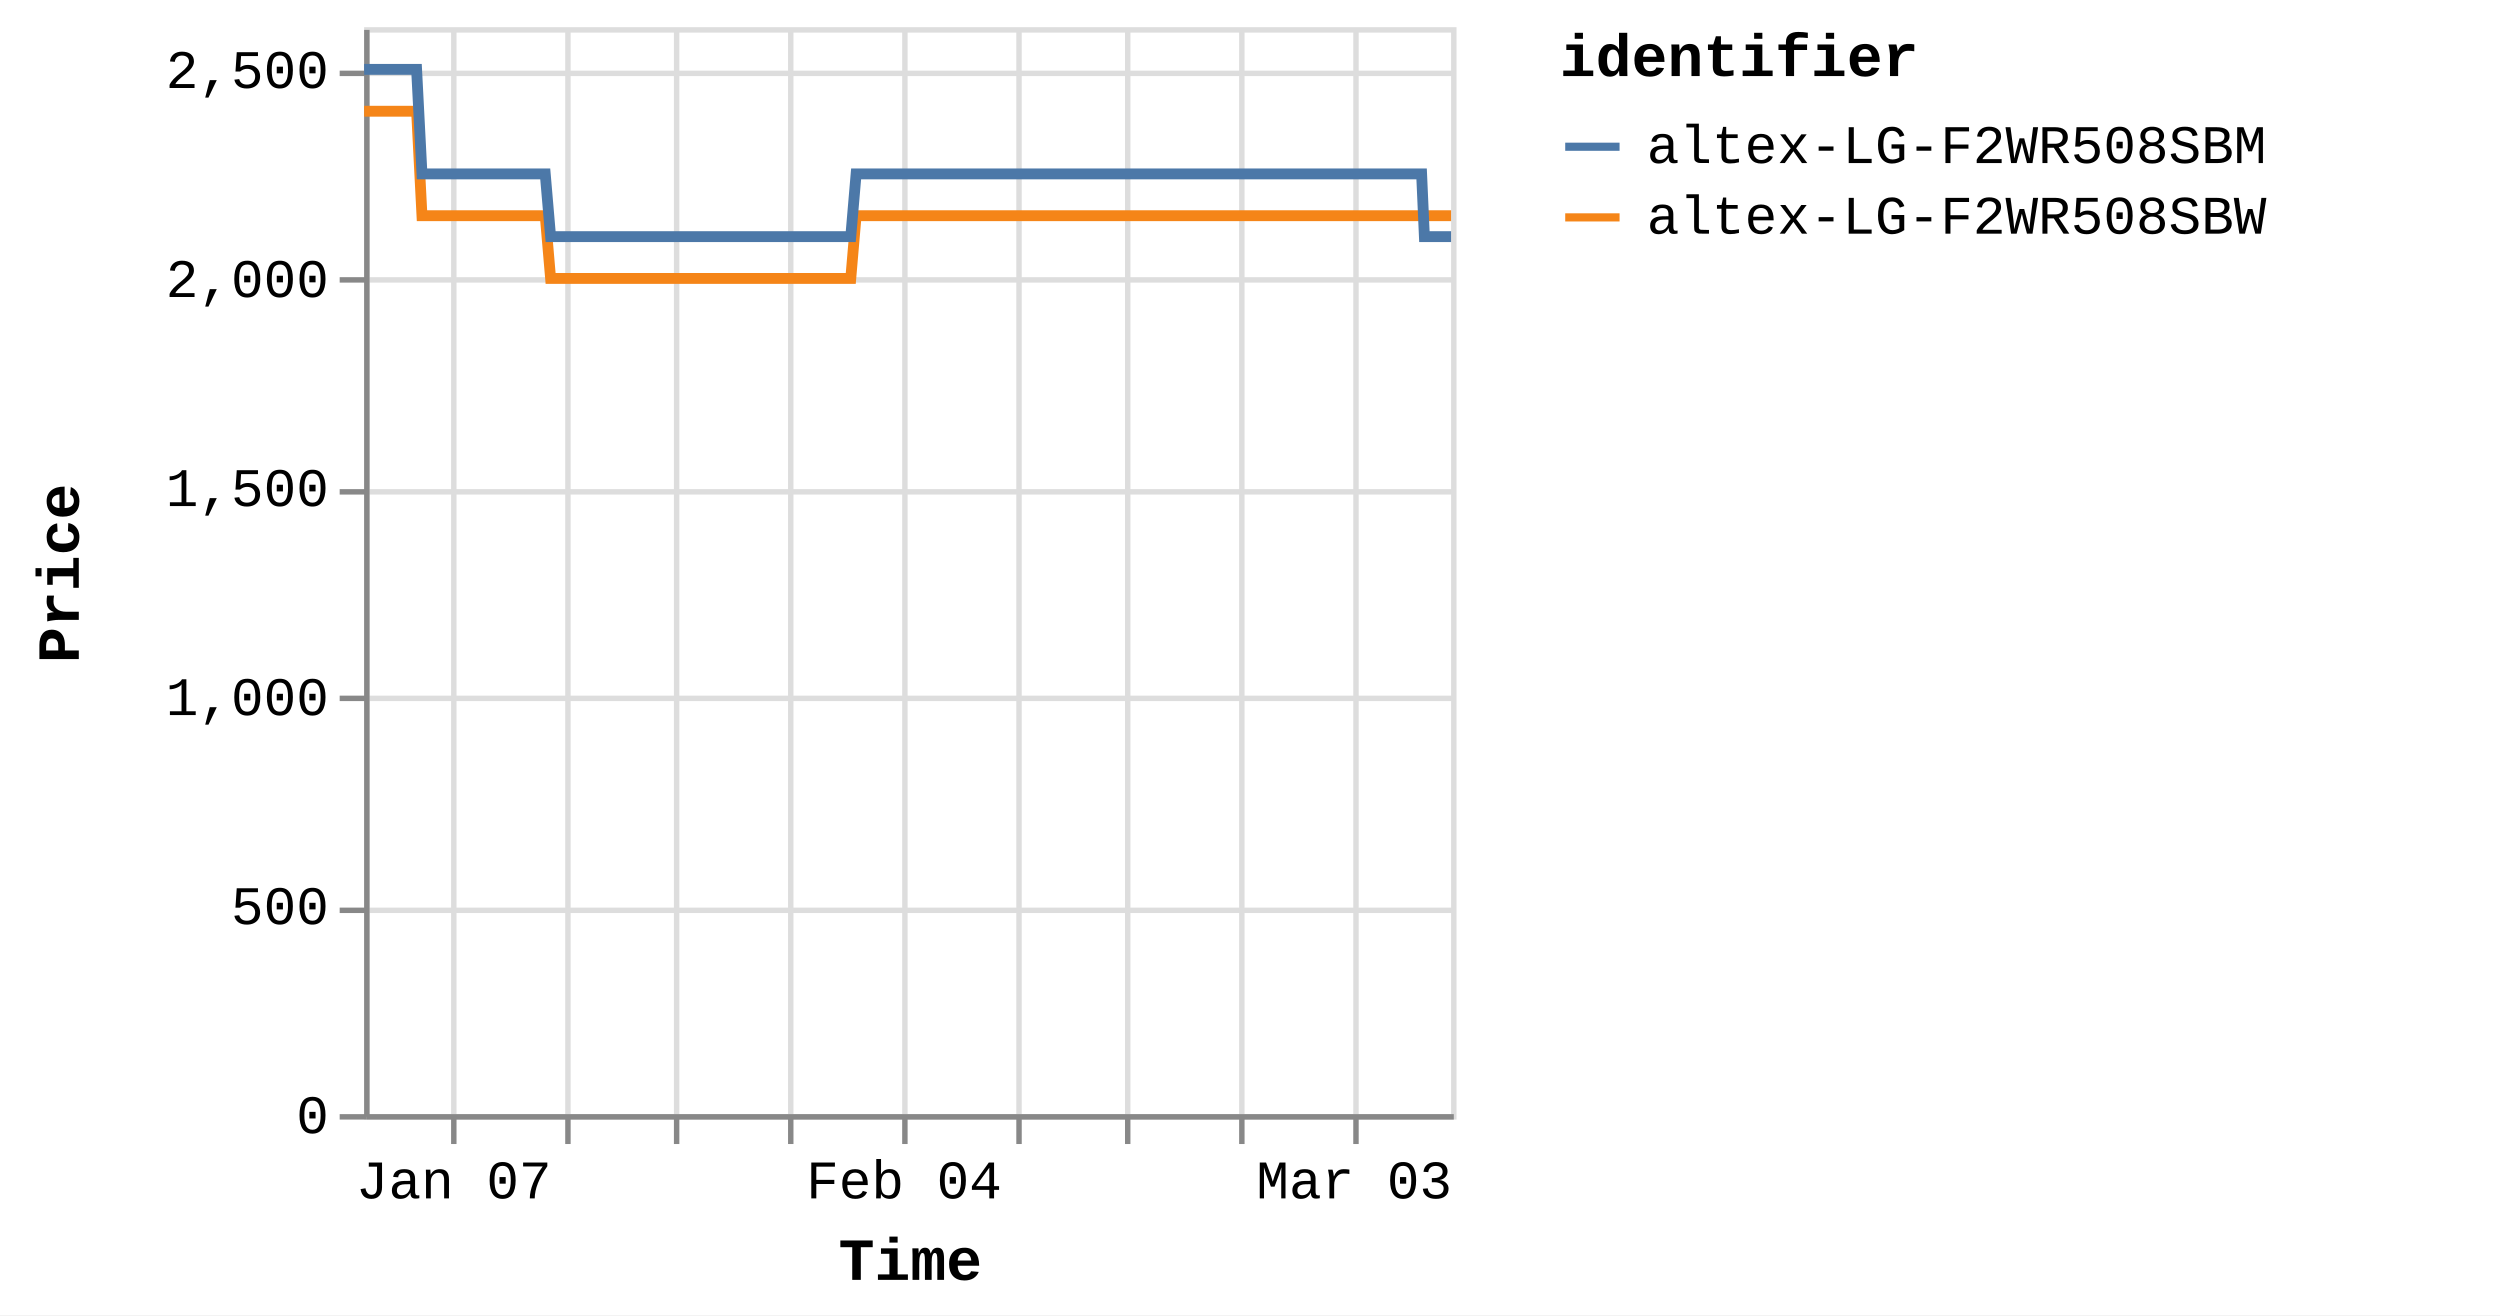
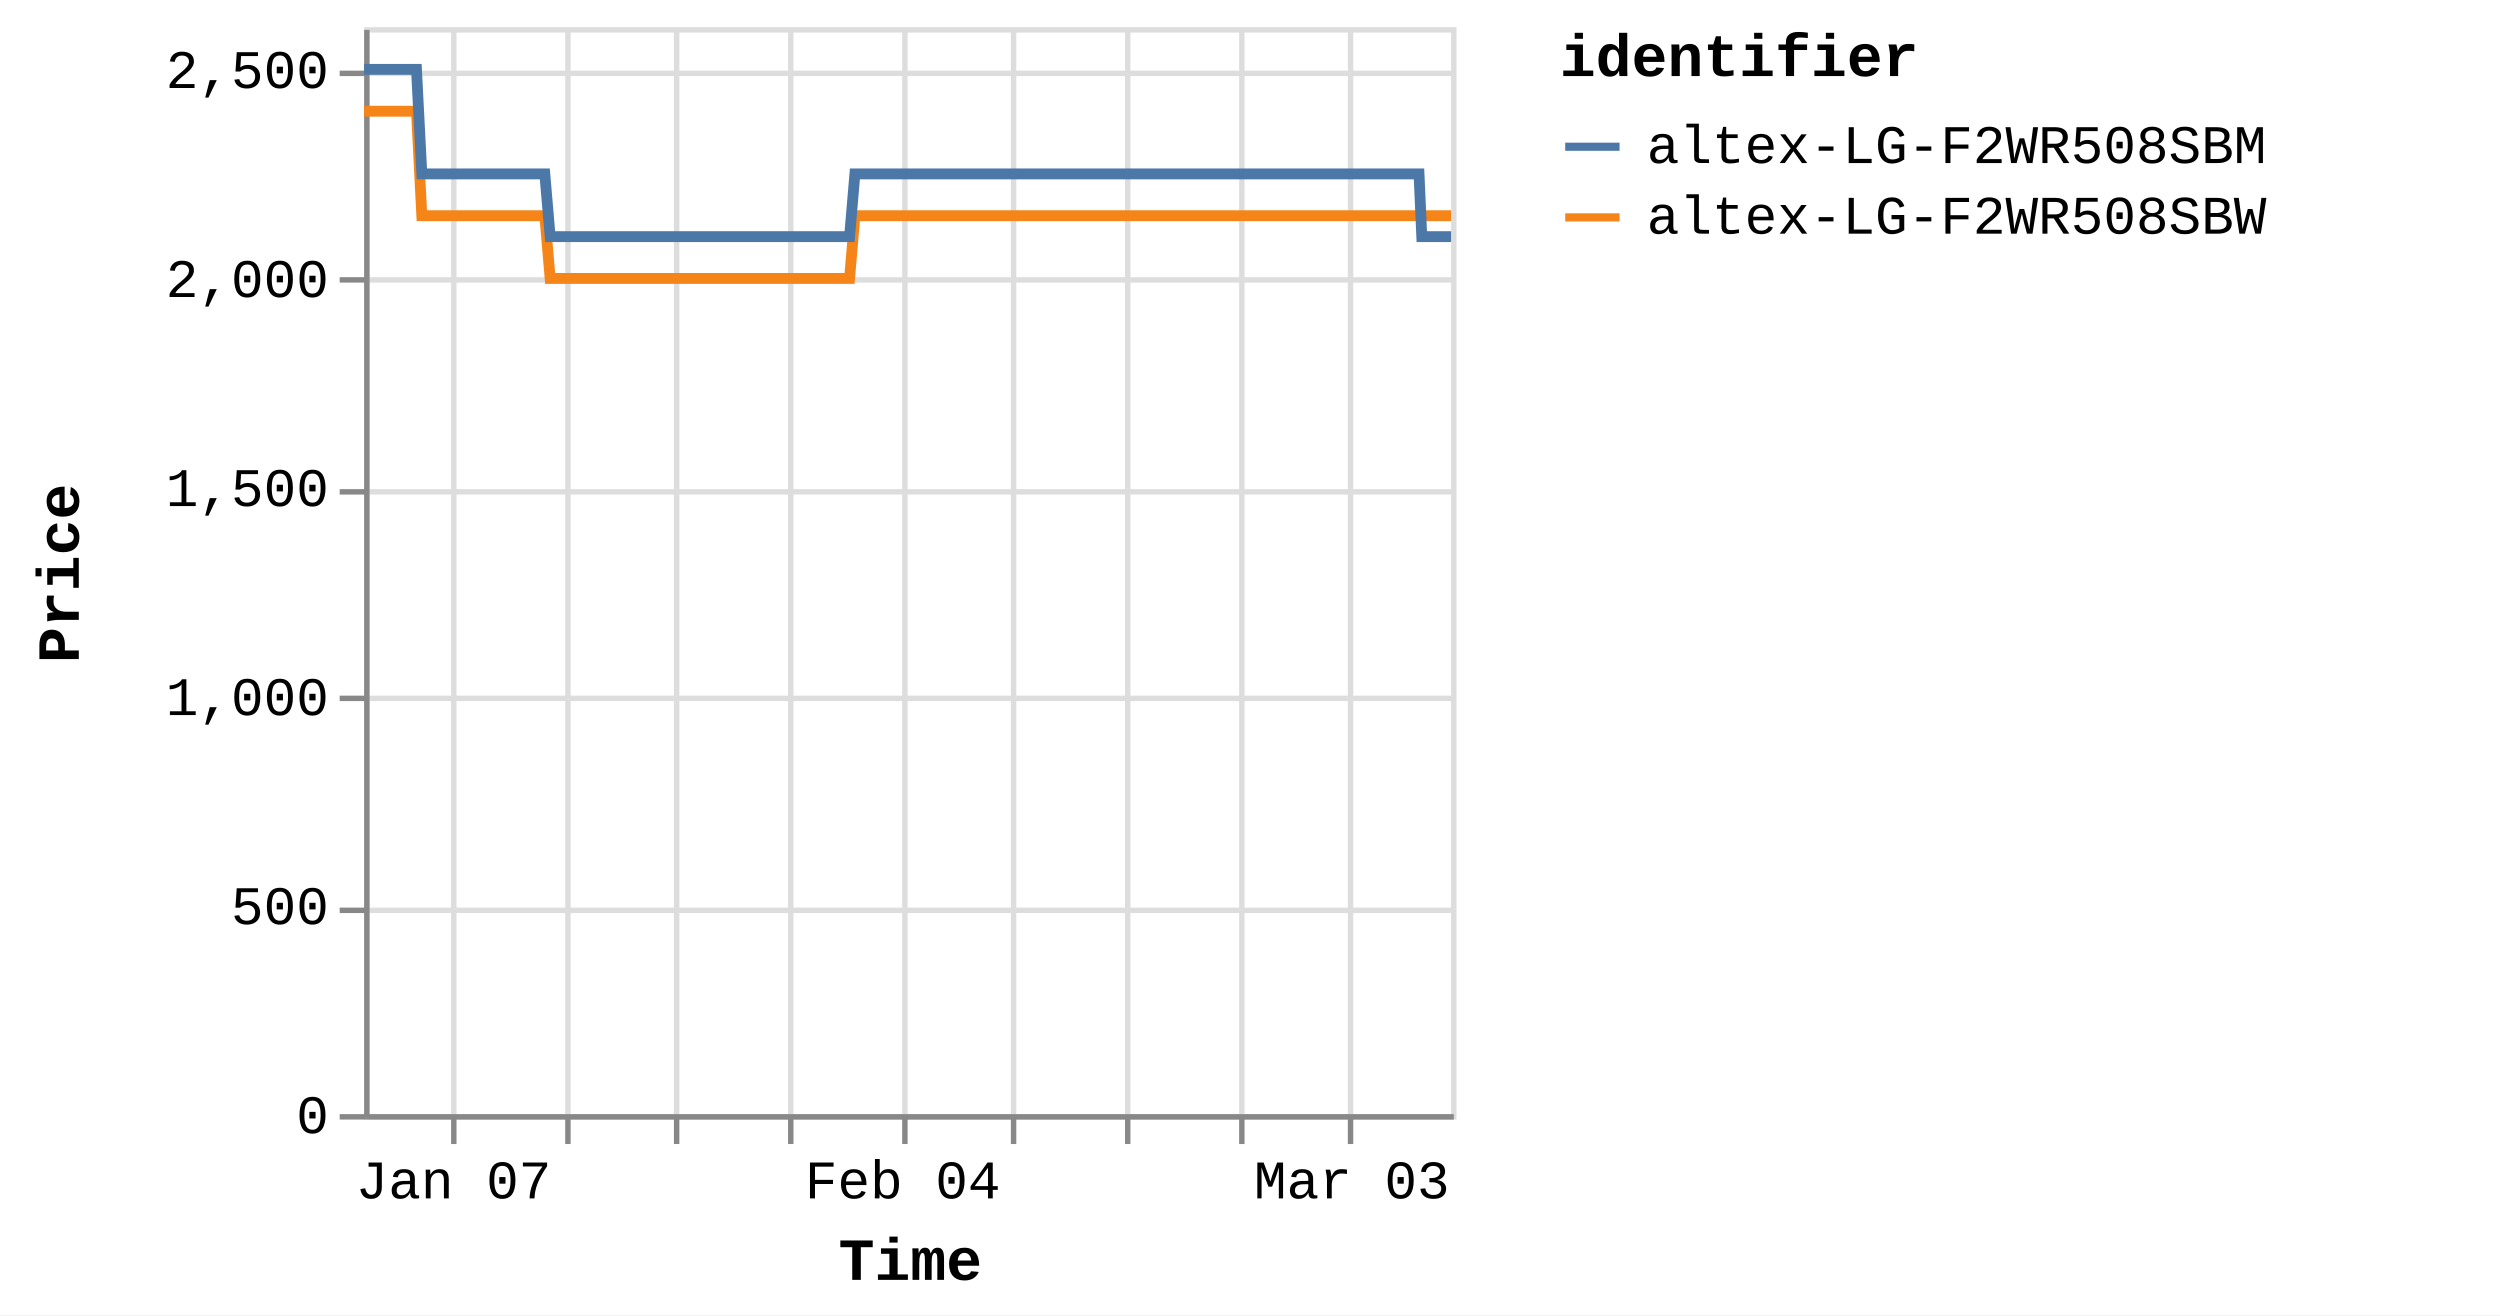
<svg xmlns="http://www.w3.org/2000/svg" version="1.1" class="marks" width="460" height="242" viewBox="0 0 460 242">
  <rect width="460" height="242" fill="white" />
  <g fill="none" stroke-miterlimit="10" transform="translate(67,5)">
    <g class="mark-group role-frame root" role="graphics-object" aria-roledescription="group mark container">
      <g transform="translate(0,0)">
        <path class="background" aria-hidden="true" d="M0.5,0.5h200v200h-200Z" stroke="#ddd" />
        <g>
          <g class="mark-group role-axis" aria-hidden="true">
            <g transform="translate(0.5,200.5)">
              <path class="background" aria-hidden="true" d="M0,0h0v0h0Z" pointer-events="none" />
              <g>
                <g class="mark-rule role-axis-grid" pointer-events="none">
                  <line transform="translate(16,-200)" x2="0" y2="200" stroke="#ddd" stroke-width="1" opacity="1" />
                  <line transform="translate(37,-200)" x2="0" y2="200" stroke="#ddd" stroke-width="1" opacity="1" />
                  <line transform="translate(57,-200)" x2="0" y2="200" stroke="#ddd" stroke-width="1" opacity="1" />
                  <line transform="translate(78,-200)" x2="0" y2="200" stroke="#ddd" stroke-width="1" opacity="1" />
                  <line transform="translate(99,-200)" x2="0" y2="200" stroke="#ddd" stroke-width="1" opacity="1" />
-                   <line transform="translate(120,-200)" x2="0" y2="200" stroke="#ddd" stroke-width="1" opacity="1" />
+                   <line transform="translate(119,-200)" x2="0" y2="200" stroke="#ddd" stroke-width="1" opacity="1" />
                  <line transform="translate(140,-200)" x2="0" y2="200" stroke="#ddd" stroke-width="1" opacity="1" />
                  <line transform="translate(161,-200)" x2="0" y2="200" stroke="#ddd" stroke-width="1" opacity="1" />
-                   <line transform="translate(182,-200)" x2="0" y2="200" stroke="#ddd" stroke-width="1" opacity="1" />
+                   <line transform="translate(181,-200)" x2="0" y2="200" stroke="#ddd" stroke-width="1" opacity="1" />
                </g>
              </g>
              <path class="foreground" aria-hidden="true" d="" pointer-events="none" display="none" />
            </g>
          </g>
          <g class="mark-group role-axis" aria-hidden="true">
            <g transform="translate(0.5,0.5)">
              <path class="background" aria-hidden="true" d="M0,0h0v0h0Z" pointer-events="none" />
              <g>
                <g class="mark-rule role-axis-grid" pointer-events="none">
                  <line transform="translate(0,200)" x2="200" y2="0" stroke="#ddd" stroke-width="1" opacity="1" />
                  <line transform="translate(0,162)" x2="200" y2="0" stroke="#ddd" stroke-width="1" opacity="1" />
                  <line transform="translate(0,123)" x2="200" y2="0" stroke="#ddd" stroke-width="1" opacity="1" />
                  <line transform="translate(0,85)" x2="200" y2="0" stroke="#ddd" stroke-width="1" opacity="1" />
                  <line transform="translate(0,46)" x2="200" y2="0" stroke="#ddd" stroke-width="1" opacity="1" />
                  <line transform="translate(0,8)" x2="200" y2="0" stroke="#ddd" stroke-width="1" opacity="1" />
                </g>
              </g>
              <path class="foreground" aria-hidden="true" d="" pointer-events="none" display="none" />
            </g>
          </g>
-           <g class="mark-group role-axis" role="graphics-symbol" aria-roledescription="axis" aria-label="X-axis titled 'Time' for a time scale with values from Monday, 01 January 2024, 2:19:43 PM to Saturday, 09 March 2024, 4:38:42 AM">
+           <g class="mark-group role-axis" role="graphics-symbol" aria-roledescription="axis" aria-label="X-axis titled 'Time' for a time scale with values from Monday, 01 January 2024, 2:19:43 PM to Saturday, 09 March 2024, 8:38:34 AM">
            <g transform="translate(0.5,200.5)">
              <path class="background" aria-hidden="true" d="M0,0h0v0h0Z" pointer-events="none" />
              <g>
                <g class="mark-rule role-axis-tick" pointer-events="none">
                  <line transform="translate(16,0)" x2="0" y2="5" stroke="#888" stroke-width="1" opacity="1" />
                  <line transform="translate(37,0)" x2="0" y2="5" stroke="#888" stroke-width="1" opacity="1" />
                  <line transform="translate(57,0)" x2="0" y2="5" stroke="#888" stroke-width="1" opacity="1" />
                  <line transform="translate(78,0)" x2="0" y2="5" stroke="#888" stroke-width="1" opacity="1" />
                  <line transform="translate(99,0)" x2="0" y2="5" stroke="#888" stroke-width="1" opacity="1" />
-                   <line transform="translate(120,0)" x2="0" y2="5" stroke="#888" stroke-width="1" opacity="1" />
+                   <line transform="translate(119,0)" x2="0" y2="5" stroke="#888" stroke-width="1" opacity="1" />
                  <line transform="translate(140,0)" x2="0" y2="5" stroke="#888" stroke-width="1" opacity="1" />
                  <line transform="translate(161,0)" x2="0" y2="5" stroke="#888" stroke-width="1" opacity="1" />
-                   <line transform="translate(182,0)" x2="0" y2="5" stroke="#888" stroke-width="1" opacity="1" />
+                   <line transform="translate(181,0)" x2="0" y2="5" stroke="#888" stroke-width="1" opacity="1" />
                </g>
                <g class="mark-text role-axis-label" pointer-events="none">
-                   <text text-anchor="middle" transform="translate(15.98595,15)" font-family="Liberation Mono" font-size="10px" fill="#000" opacity="1">Jan 07</text>
-                   <text text-anchor="middle" transform="translate(36.69708,15)" font-family="Liberation Mono" font-size="10px" fill="#000" opacity="0">Jan 14</text>
-                   <text text-anchor="middle" transform="translate(57.4082,15)" font-family="Liberation Mono" font-size="10px" fill="#000" opacity="0">Jan 21</text>
-                   <text text-anchor="middle" transform="translate(78.11933,15)" font-family="Liberation Mono" font-size="10px" fill="#000" opacity="0">Jan 28</text>
-                   <text text-anchor="middle" transform="translate(98.83045,15)" font-family="Liberation Mono" font-size="10px" fill="#000" opacity="1">Feb 04</text>
-                   <text text-anchor="middle" transform="translate(119.5416,15)" font-family="Liberation Mono" font-size="10px" fill="#000" opacity="0">Feb 11</text>
-                   <text text-anchor="middle" transform="translate(140.2527,15)" font-family="Liberation Mono" font-size="10px" fill="#000" opacity="0">Feb 18</text>
-                   <text text-anchor="middle" transform="translate(160.9638,15)" font-family="Liberation Mono" font-size="10px" fill="#000" opacity="0">Feb 25</text>
-                   <text text-anchor="middle" transform="translate(181.675,15)" font-family="Liberation Mono" font-size="10px" fill="#000" opacity="1">Mar 03</text>
+                   <text text-anchor="middle" transform="translate(15.94666,15)" font-family="Liberation Mono" font-size="10px" fill="#000" opacity="1">Jan 07</text>
+                   <text text-anchor="middle" transform="translate(36.60687,15)" font-family="Liberation Mono" font-size="10px" fill="#000" opacity="0">Jan 14</text>
+                   <text text-anchor="middle" transform="translate(57.26708,15)" font-family="Liberation Mono" font-size="10px" fill="#000" opacity="0">Jan 21</text>
+                   <text text-anchor="middle" transform="translate(77.9273,15)" font-family="Liberation Mono" font-size="10px" fill="#000" opacity="0">Jan 28</text>
+                   <text text-anchor="middle" transform="translate(98.58751,15)" font-family="Liberation Mono" font-size="10px" fill="#000" opacity="1">Feb 04</text>
+                   <text text-anchor="middle" transform="translate(119.2477,15)" font-family="Liberation Mono" font-size="10px" fill="#000" opacity="0">Feb 11</text>
+                   <text text-anchor="middle" transform="translate(139.9079,15)" font-family="Liberation Mono" font-size="10px" fill="#000" opacity="0">Feb 18</text>
+                   <text text-anchor="middle" transform="translate(160.5682,15)" font-family="Liberation Mono" font-size="10px" fill="#000" opacity="0">Feb 25</text>
+                   <text text-anchor="middle" transform="translate(181.2284,15)" font-family="Liberation Mono" font-size="10px" fill="#000" opacity="1">Mar 03</text>
                </g>
                <g class="mark-rule role-axis-domain" pointer-events="none">
                  <line transform="translate(0,0)" x2="200" y2="0" stroke="#888" stroke-width="1" opacity="1" />
                </g>
                <g class="mark-text role-axis-title" pointer-events="none">
                  <text text-anchor="middle" transform="translate(100,30)" font-family="Liberation Mono" font-size="11px" font-weight="bold" fill="#000" opacity="1">Time</text>
                </g>
              </g>
              <path class="foreground" aria-hidden="true" d="" pointer-events="none" display="none" />
            </g>
          </g>
          <g class="mark-group role-axis" role="graphics-symbol" aria-roledescription="axis" aria-label="Y-axis titled 'Price' for a linear scale with values from 0 to 2,600">
            <g transform="translate(0.5,0.5)">
              <path class="background" aria-hidden="true" d="M0,0h0v0h0Z" pointer-events="none" />
              <g>
                <g class="mark-rule role-axis-tick" pointer-events="none">
                  <line transform="translate(0,200)" x2="-5" y2="0" stroke="#888" stroke-width="1" opacity="1" />
                  <line transform="translate(0,162)" x2="-5" y2="0" stroke="#888" stroke-width="1" opacity="1" />
                  <line transform="translate(0,123)" x2="-5" y2="0" stroke="#888" stroke-width="1" opacity="1" />
                  <line transform="translate(0,85)" x2="-5" y2="0" stroke="#888" stroke-width="1" opacity="1" />
                  <line transform="translate(0,46)" x2="-5" y2="0" stroke="#888" stroke-width="1" opacity="1" />
                  <line transform="translate(0,8)" x2="-5" y2="0" stroke="#888" stroke-width="1" opacity="1" />
                </g>
                <g class="mark-text role-axis-label" pointer-events="none">
                  <text text-anchor="end" transform="translate(-7,203)" font-family="Liberation Mono" font-size="10px" fill="#000" opacity="1">0</text>
                  <text text-anchor="end" transform="translate(-7,164.5385)" font-family="Liberation Mono" font-size="10px" fill="#000" opacity="1">500</text>
                  <text text-anchor="end" transform="translate(-7,126.0769)" font-family="Liberation Mono" font-size="10px" fill="#000" opacity="1">1,000</text>
                  <text text-anchor="end" transform="translate(-7,87.61538)" font-family="Liberation Mono" font-size="10px" fill="#000" opacity="1">1,500</text>
                  <text text-anchor="end" transform="translate(-7,49.15385)" font-family="Liberation Mono" font-size="10px" fill="#000" opacity="1">2,000</text>
                  <text text-anchor="end" transform="translate(-7,10.69231)" font-family="Liberation Mono" font-size="10px" fill="#000" opacity="1">2,500</text>
                </g>
                <g class="mark-rule role-axis-domain" pointer-events="none">
                  <line transform="translate(0,200)" x2="0" y2="-200" stroke="#888" stroke-width="1" opacity="1" />
                </g>
                <g class="mark-text role-axis-title" pointer-events="none">
                  <text text-anchor="middle" transform="translate(-51,100) rotate(-90) translate(0,-2)" font-family="Liberation Mono" font-size="11px" font-weight="bold" fill="#000" opacity="1">Price</text>
                </g>
              </g>
              <path class="foreground" aria-hidden="true" d="" pointer-events="none" display="none" />
            </g>
          </g>
          <g class="mark-group role-scope pathgroup" role="graphics-object" aria-roledescription="group mark container">
            <g transform="translate(0,0)">
              <path class="background" aria-hidden="true" d="M0,0h200v200h-200Z" />
              <g>
                <g class="mark-line role-mark marks" role="graphics-object" aria-roledescription="line mark container">
-                   <path aria-label="Time: Jan 01, 2024; Price: 2399; identifier: altex-LG-F2WR508SBW" role="graphics-symbol" aria-roledescription="line mark" d="M0,15.462L0.31,15.462L0.778,15.462L1.765,15.462L2.258,15.462L2.777,15.462L3.248,15.462L3.737,15.462L4.723,15.462L5.217,15.462L5.736,15.462L6.207,15.462L6.695,15.462L7.682,15.462L8.176,15.462L8.694,15.462L9.169,15.462L9.655,15.462L10.642,34.692L11.135,34.692L11.653,34.692L12.127,34.692L12.613,34.692L13.6,34.692L14.093,34.692L14.609,34.692L15.083,34.692L15.571,34.692L16.561,34.692L17.051,34.692L17.568,34.692L18.042,34.692L18.53,34.692L19.519,34.692L20.014,34.692L20.532,34.692L21.004,34.692L21.489,34.692L22.479,34.692L22.971,34.692L23.496,34.692L23.964,34.692L24.448,34.692L25.437,34.692L25.931,34.692L26.45,34.692L26.92,34.692L27.407,34.692L28.395,34.692L28.889,34.692L29.409,34.692L29.881,34.692L30.365,34.692L31.354,34.692L31.848,34.692L32.366,34.692L32.838,34.692L33.324,34.692L34.311,46.231L34.803,46.231L35.32,46.231L35.794,46.231L36.282,46.231L37.272,46.231L37.762,46.231L38.278,46.231L38.752,46.231L39.241,46.231L40.231,46.231L40.725,46.231L41.246,46.231L41.716,46.231L42.2,46.231L43.188,46.231L43.684,46.231L44.203,46.231L44.676,46.231L45.159,46.231L46.147,46.231L46.643,46.231L47.162,46.231L47.633,46.231L48.118,46.231L49.106,46.231L49.599,46.231L50.12,46.231L50.59,46.231L51.078,46.231L52.065,46.231L52.559,46.231L53.079,46.231L53.551,46.231L54.035,46.231L55.024,46.231L55.514,46.231L56.032,46.231L56.507,46.231L56.995,46.231L57.98,46.231L58.473,46.231L58.99,46.231L59.464,46.231L59.953,46.231L60.944,46.231L61.438,46.231L61.958,46.231L62.426,46.231L62.912,46.231L63.901,46.231L64.396,46.231L64.916,46.231L65.388,46.231L65.87,46.231L66.86,46.231L67.354,46.231L67.874,46.231L68.345,46.231L68.829,46.231L69.82,46.231L70.312,46.231L70.833,46.231L71.306,46.231L71.787,46.231L72.775,46.231L73.27,46.231L73.781,46.231L74.254,46.231L74.748,46.231L75.732,46.231L76.227,46.231L76.733,46.231L77.212,46.231L77.704,46.231L78.692,46.231L79.185,46.231L79.693,46.231L80.171,46.231L80.664,46.231L81.65,46.231L82.145,46.231L82.656,46.231L83.13,46.231L83.623,46.231L84.608,46.231L85.102,46.231L85.614,46.231L86.095,46.231L86.581,46.231L87.567,46.231L88.061,46.231L88.574,46.231L89.047,46.231L89.54,46.231L90.526,34.692L91.019,34.692L91.533,34.692L92.005,34.692L92.498,34.692L93.486,34.692L93.978,34.692L94.491,34.692L94.964,34.692L95.457,34.692L96.444,34.692L96.937,34.692L97.445,34.692L97.923,34.692L98.418,34.692L99.405,34.692L99.896,34.692L100.404,34.692L100.881,34.692L101.374,34.692L102.361,34.692L102.856,34.692L103.369,34.692L103.841,34.692L104.333,34.692L105.32,34.692L105.813,34.692L106.327,34.692L106.8,34.692L107.292,34.692L108.278,34.692L108.772,34.692L109.284,34.692L109.761,34.692L110.251,34.692L111.237,34.692L111.732,34.692L112.243,34.692L112.719,34.692L113.21,34.692L114.196,34.692L114.69,34.692L115.2,34.692L115.676,34.692L116.17,34.692L117.154,34.692L117.647,34.692L118.158,34.692L118.634,34.692L119.127,34.692L120.116,34.692L120.607,34.692L121.115,34.692L121.593,34.692L122.086,34.692L123.073,34.692L123.565,34.692L124.081,34.692L124.553,34.692L125.044,34.692L126.03,34.692L126.524,34.692L127.036,34.692L127.518,34.692L128.004,34.692L128.99,34.692L129.483,34.692L129.996,34.692L130.471,34.692L130.961,34.692L132.442,34.692L132.954,34.692L133.428,34.692L133.921,34.692L134.908,34.692L135.401,34.692L135.913,34.692L136.389,34.692L136.88,34.692L137.867,34.692L138.358,34.692L138.867,34.692L139.345,34.692L139.838,34.692L140.825,34.692L141.32,34.692L141.827,34.692L142.304,34.692L142.797,34.692L143.783,34.692L144.278,34.692L144.792,34.692L145.269,34.692L145.755,34.692L146.744,34.692L147.236,34.692L147.747,34.692L148.223,34.692L148.716,34.692L149.701,34.692L150.194,34.692L150.708,34.692L151.183,34.692L151.674,34.692L152.66,34.692L153.152,34.692L153.666,34.692L154.141,34.692L154.633,34.692L155.618,34.692L156.111,34.692L156.622,34.692L157.098,34.692L157.593,34.692L158.577,34.692L159.07,34.692L159.578,34.692L160.056,34.692L160.549,34.692L161.535,34.692L162.03,34.692L162.537,34.692L163.018,34.692L163.508,34.692L164.494,34.692L164.989,34.692L165.501,34.692L165.975,34.692L166.466,34.692L167.453,34.692L167.947,34.692L168.458,34.692L168.934,34.692L169.425,34.692L170.412,34.692L170.905,34.692L171.417,34.692L171.894,34.692L172.385,34.692L173.371,34.692L173.863,34.692L174.374,34.692L174.849,34.692L175.343,34.692L176.329,34.692L176.824,34.692L177.335,34.692L177.81,34.692L178.302,34.692L179.288,34.692L179.782,34.692L180.293,34.692L180.767,34.692L181.261,34.692L182.247,34.692L182.739,34.692L183.248,34.692L183.726,34.692L184.22,34.692L185.251,34.692L185.925,34.692L186.219,34.692L186.688,34.692L187.178,34.692L188.164,34.692L188.657,34.692L189.173,34.692L189.644,34.692L190.136,34.692L191.123,34.692L191.62,34.692L192.131,34.692L192.606,34.692L193.095,34.692L194.081,34.692L194.576,34.692L195.087,34.692L195.561,34.692L196.055,34.692L197.041,34.692L197.541,34.692L198.046,34.692L198.519,34.692L199.013,34.692L200,34.692" stroke="#f58518" stroke-width="2" />
+                   <path aria-label="Time: Jan 01, 2024; Price: 2399; identifier: altex-LG-F2WR508SBW" role="graphics-symbol" aria-roledescription="line mark" d="M0,15.462L0.309,15.462L0.776,15.462L1.76,15.462L2.253,15.462L2.77,15.462L3.24,15.462L3.727,15.462L4.712,15.462L5.204,15.462L5.722,15.462L6.192,15.462L6.678,15.462L7.663,15.462L8.156,15.462L8.672,15.462L9.147,15.462L9.631,15.462L10.616,34.692L11.108,34.692L11.624,34.692L12.097,34.692L12.582,34.692L13.567,34.692L14.058,34.692L14.573,34.692L15.046,34.692L15.533,34.692L16.52,34.692L17.009,34.692L17.525,34.692L17.997,34.692L18.485,34.692L19.471,34.692L19.965,34.692L20.482,34.692L20.953,34.692L21.436,34.692L22.424,34.692L22.915,34.692L23.439,34.692L23.905,34.692L24.388,34.692L25.375,34.692L25.867,34.692L26.385,34.692L26.854,34.692L27.339,34.692L28.325,34.692L28.818,34.692L29.337,34.692L29.808,34.692L30.291,34.692L31.277,34.692L31.769,34.692L32.286,34.692L32.758,34.692L33.242,34.692L34.227,46.231L34.718,46.231L35.233,46.231L35.706,46.231L36.193,46.231L37.18,46.231L37.669,46.231L38.184,46.231L38.656,46.231L39.145,46.231L40.132,46.231L40.625,46.231L41.144,46.231L41.614,46.231L42.096,46.231L43.082,46.231L43.576,46.231L44.094,46.231L44.566,46.231L45.048,46.231L46.034,46.231L46.528,46.231L47.046,46.231L47.516,46.231L47.999,46.231L48.985,46.231L49.477,46.231L49.996,46.231L50.466,46.231L50.952,46.231L51.937,46.231L52.43,46.231L52.948,46.231L53.42,46.231L53.902,46.231L54.889,46.231L55.378,46.231L55.894,46.231L56.368,46.231L56.854,46.231L57.838,46.231L58.33,46.231L58.845,46.231L59.318,46.231L59.805,46.231L60.794,46.231L61.287,46.231L61.806,46.231L62.273,46.231L62.757,46.231L63.743,46.231L64.238,46.231L64.756,46.231L65.227,46.231L65.708,46.231L66.696,46.231L67.188,46.231L67.707,46.231L68.177,46.231L68.66,46.231L69.648,46.231L70.139,46.231L70.659,46.231L71.13,46.231L71.611,46.231L72.596,46.231L73.09,46.231L73.6,46.231L74.072,46.231L74.564,46.231L75.546,46.231L76.039,46.231L76.545,46.231L77.022,46.231L77.513,46.231L78.498,46.231L78.99,46.231L79.497,46.231L79.974,46.231L80.466,46.231L81.449,46.231L81.943,46.231L82.453,46.231L82.926,46.231L83.417,46.231L84.4,46.231L84.892,46.231L85.404,46.231L85.883,46.231L86.368,46.231L87.352,46.231L87.844,46.231L88.356,46.231L88.828,46.231L89.319,46.231L90.303,34.692L90.796,34.692L91.308,34.692L91.779,34.692L92.271,34.692L93.256,34.692L93.747,34.692L94.258,34.692L94.73,34.692L95.223,34.692L96.207,34.692L96.699,34.692L97.206,34.692L97.682,34.692L98.176,34.692L99.161,34.692L99.651,34.692L100.157,34.692L100.633,34.692L101.125,34.692L102.109,34.692L102.603,34.692L103.115,34.692L103.586,34.692L104.077,34.692L105.061,34.692L105.553,34.692L106.066,34.692L106.538,34.692L107.028,34.692L108.012,34.692L108.505,34.692L109.016,34.692L109.491,34.692L109.98,34.692L110.964,34.692L111.457,34.692L111.967,34.692L112.442,34.692L112.931,34.692L113.916,34.692L114.408,34.692L114.917,34.692L115.392,34.692L115.884,34.692L116.866,34.692L117.358,34.692L117.867,34.692L118.342,34.692L118.835,34.692L119.82,34.692L120.311,34.692L120.818,34.692L121.294,34.692L121.786,34.692L122.77,34.692L123.262,34.692L123.776,34.692L124.247,34.692L124.737,34.692L125.72,34.692L126.213,34.692L126.724,34.692L127.204,34.692L127.689,34.692L128.673,34.692L129.165,34.692L129.677,34.692L130.15,34.692L130.64,34.692L132.116,34.692L132.628,34.692L133.1,34.692L133.592,34.692L134.576,34.692L135.068,34.692L135.579,34.692L136.054,34.692L136.543,34.692L137.528,34.692L138.018,34.692L138.526,34.692L139.003,34.692L139.494,34.692L140.479,34.692L140.973,34.692L141.478,34.692L141.955,34.692L142.446,34.692L143.43,34.692L143.924,34.692L144.436,34.692L144.912,34.692L145.397,34.692L146.383,34.692L146.874,34.692L147.384,34.692L147.859,34.692L148.35,34.692L149.333,34.692L149.825,34.692L150.337,34.692L150.811,34.692L151.301,34.692L152.285,34.692L152.776,34.692L153.288,34.692L153.762,34.692L154.252,34.692L155.236,34.692L155.728,34.692L156.237,34.692L156.711,34.692L157.206,34.692L158.187,34.692L158.679,34.692L159.186,34.692L159.663,34.692L160.154,34.692L161.138,34.692L161.632,34.692L162.137,34.692L162.617,34.692L163.106,34.692L164.09,34.692L164.584,34.692L165.094,34.692L165.567,34.692L166.057,34.692L167.041,34.692L167.534,34.692L168.044,34.692L168.519,34.692L169.009,34.692L169.993,34.692L170.485,34.692L170.996,34.692L171.472,34.692L171.961,34.692L172.944,34.692L173.436,34.692L173.946,34.692L174.42,34.692L174.912,34.692L175.895,34.692L176.39,34.692L176.9,34.692L177.373,34.692L177.864,34.692L178.848,34.692L179.34,34.692L179.85,34.692L180.323,34.692L180.815,34.692L181.799,34.692L182.29,34.692L182.798,34.692L183.274,34.692L183.767,34.692L184.796,34.692L185.468,34.692L185.761,34.692L186.229,34.692L186.718,34.692L187.701,34.692L188.193,34.692L188.708,34.692L189.178,34.692L189.669,34.692L190.653,34.692L191.149,34.692L191.659,34.692L192.133,34.692L192.621,34.692L193.604,34.692L194.098,34.692L194.608,34.692L195.081,34.692L195.573,34.692L196.556,34.692L197.055,34.692L197.559,34.692L198.031,34.692L198.523,34.692L199.508,34.692L200,34.692" stroke="#f58518" stroke-width="2" />
                </g>
              </g>
              <path class="foreground" aria-hidden="true" d="" display="none" />
            </g>
            <g transform="translate(0,0)">
              <path class="background" aria-hidden="true" d="M0,0h200v200h-200Z" />
              <g>
                <g class="mark-line role-mark marks" role="graphics-object" aria-roledescription="line mark container">
-                   <path aria-label="Time: Jan 01, 2024; Price: 2499; identifier: altex-LG-F2WR508SBM" role="graphics-symbol" aria-roledescription="line mark" d="M0,7.769L0.31,7.769L0.778,7.769L1.765,7.769L2.258,7.769L2.777,7.769L3.248,7.769L3.737,7.769L4.724,7.769L5.217,7.769L5.736,7.769L6.207,7.769L6.695,7.769L7.682,7.769L8.176,7.769L8.694,7.769L9.169,7.769L9.655,7.769L10.643,27L11.135,27L11.653,27L12.127,27L12.613,27L13.6,27L14.093,27L14.609,27L15.083,27L15.571,27L16.561,27L17.051,27L17.568,27L18.042,27L18.53,27L19.519,27L20.014,27L20.533,27L21.004,27L21.489,27L22.479,27L22.972,27L23.497,27L23.964,27L24.448,27L25.437,27L25.931,27L26.45,27L26.92,27L27.407,27L28.395,27L28.889,27L29.409,27L29.881,27L30.365,27L31.354,27L31.848,27L32.366,27L32.838,27L33.324,27L34.311,38.538L34.803,38.538L35.32,38.538L35.794,38.538L36.282,38.538L37.272,38.538L37.762,38.538L38.278,38.538L38.752,38.538L39.241,38.538L40.231,38.538L40.725,38.538L41.246,38.538L41.716,38.538L42.2,38.538L43.189,38.538L43.684,38.538L44.203,38.538L44.676,38.538L45.159,38.538L46.148,38.538L46.643,38.538L47.162,38.538L47.633,38.538L48.118,38.538L49.106,38.538L49.599,38.538L50.12,38.538L50.59,38.538L51.078,38.538L52.065,38.538L52.559,38.538L53.079,38.538L53.551,38.538L54.035,38.538L55.024,38.538L55.514,38.538L56.032,38.538L56.507,38.538L56.995,38.538L57.981,38.538L58.474,38.538L58.99,38.538L59.464,38.538L59.953,38.538L60.944,38.538L61.438,38.538L61.958,38.538L62.427,38.538L62.912,38.538L63.901,38.538L64.396,38.538L64.916,38.538L65.388,38.538L65.87,38.538L66.86,38.538L67.354,38.538L67.874,38.538L68.345,38.538L68.829,38.538L69.82,38.538L70.312,38.538L70.833,38.538L71.306,38.538L71.788,38.538L72.775,38.538L73.27,38.538L73.781,38.538L74.254,38.538L74.748,38.538L75.732,38.538L76.227,38.538L76.733,38.538L77.212,38.538L77.704,38.538L78.692,38.538L79.185,38.538L79.693,38.538L80.171,38.538L80.664,38.538L81.65,38.538L82.145,38.538L82.656,38.538L83.13,38.538L83.623,38.538L84.608,38.538L85.102,38.538L85.615,38.538L86.095,38.538L86.581,38.538L87.567,38.538L88.061,38.538L88.574,38.538L89.047,38.538L89.54,38.538L90.526,27L91.02,27L91.533,27L92.005,27L92.498,27L93.486,27L93.978,27L94.491,27L94.964,27L95.457,27L96.444,27L96.937,27L97.445,27L97.923,27L98.418,27L99.405,27L99.897,27L100.404,27L100.881,27L101.374,27L102.361,27L102.856,27L103.369,27L103.841,27L104.333,27L105.32,27L105.813,27L106.327,27L106.8,27L107.292,27L108.278,27L108.772,27L109.284,27L109.761,27L110.251,27L111.237,27L111.732,27L112.243,27L112.719,27L113.21,27L114.197,27L114.69,27L115.2,27L115.676,27L116.17,27L117.155,27L117.648,27L118.158,27L118.634,27L119.128,27L120.116,27L120.607,27L121.115,27L121.593,27L122.086,27L123.073,27L123.565,27L124.081,27L124.553,27L125.044,27L126.03,27L126.524,27L127.036,27L127.518,27L128.004,27L128.99,27L129.483,27L129.996,27L130.471,27L130.962,27L132.442,27L132.955,27L133.429,27L133.922,27L134.908,27L135.401,27L135.913,27L136.39,27L136.88,27L137.867,27L138.359,27L138.867,27L139.345,27L139.838,27L140.825,27L141.32,27L141.827,27L142.305,27L142.797,27L143.783,27L144.278,27L144.792,27L145.269,27L145.756,27L146.744,27L147.236,27L147.747,27L148.223,27L148.716,27L149.701,27L150.195,27L150.708,27L151.183,27L151.674,27L152.66,27L153.152,27L153.666,27L154.141,27L154.633,27L155.619,27L156.111,27L156.623,27L157.098,27L157.594,27L158.577,27L159.07,27L159.578,27L160.056,27L160.549,27L161.535,27L162.03,27L162.537,27L163.018,27L163.508,27L164.494,27L164.989,27L165.501,27L165.976,27L166.467,27L167.453,27L167.947,27L168.458,27L168.935,27L169.426,27L170.412,27L170.905,27L171.417,27L171.894,27L172.385,27L173.371,27L173.863,27L174.374,27L174.85,27L175.343,27L176.329,27L176.824,27L177.336,27L177.81,27L178.302,27L179.288,27L179.782,27L180.293,27L180.767,27L181.261,27L182.247,27L182.74,27L183.248,27L183.726,27L184.22,27L185.251,27L185.925,27L186.219,27L186.688,27L187.179,27L188.164,27L188.657,27L189.173,27L189.644,27L190.136,27L191.123,27L191.62,27L192.131,27L192.606,27L193.095,27L194.082,27L194.576,27L195.087,38.538L195.561,38.538L196.055,38.538L197.041,38.538L197.541,38.538L198.046,38.538L198.519,38.538L199.013,38.538L200,38.538" stroke="#4c78a8" stroke-width="2" />
+                   <path aria-label="Time: Jan 01, 2024; Price: 2499; identifier: altex-LG-F2WR508SBM" role="graphics-symbol" aria-roledescription="line mark" d="M0,7.769L0.309,7.769L0.776,7.769L1.76,7.769L2.253,7.769L2.77,7.769L3.24,7.769L3.727,7.769L4.712,7.769L5.204,7.769L5.722,7.769L6.192,7.769L6.678,7.769L7.663,7.769L8.156,7.769L8.672,7.769L9.147,7.769L9.632,7.769L10.616,27L11.108,27L11.624,27L12.097,27L12.582,27L13.567,27L14.058,27L14.574,27L15.046,27L15.533,27L16.52,27L17.009,27L17.525,27L17.998,27L18.485,27L19.471,27L19.965,27L20.482,27L20.953,27L21.436,27L22.424,27L22.915,27L23.439,27L23.905,27L24.388,27L25.375,27L25.867,27L26.385,27L26.854,27L27.339,27L28.326,27L28.818,27L29.337,27L29.808,27L30.291,27L31.277,27L31.769,27L32.286,27L32.758,27L33.243,27L34.227,38.538L34.718,38.538L35.233,38.538L35.706,38.538L36.193,38.538L37.18,38.538L37.669,38.538L38.184,38.538L38.657,38.538L39.145,38.538L40.132,38.538L40.625,38.538L41.144,38.538L41.614,38.538L42.096,38.538L43.082,38.538L43.577,38.538L44.094,38.538L44.567,38.538L45.048,38.538L46.034,38.538L46.528,38.538L47.047,38.538L47.516,38.538L47.999,38.538L48.985,38.538L49.478,38.538L49.996,38.538L50.466,38.538L50.952,38.538L51.937,38.538L52.43,38.538L52.948,38.538L53.42,38.538L53.902,38.538L54.889,38.538L55.378,38.538L55.894,38.538L56.369,38.538L56.855,38.538L57.838,38.538L58.33,38.538L58.845,38.538L59.318,38.538L59.806,38.538L60.794,38.538L61.287,38.538L61.806,38.538L62.273,38.538L62.757,38.538L63.744,38.538L64.238,38.538L64.756,38.538L65.227,38.538L65.708,38.538L66.696,38.538L67.189,38.538L67.708,38.538L68.177,38.538L68.66,38.538L69.648,38.538L70.139,38.538L70.659,38.538L71.131,38.538L71.611,38.538L72.596,38.538L73.09,38.538L73.6,38.538L74.072,38.538L74.564,38.538L75.546,38.538L76.04,38.538L76.545,38.538L77.022,38.538L77.513,38.538L78.498,38.538L78.99,38.538L79.497,38.538L79.974,38.538L80.466,38.538L81.45,38.538L81.943,38.538L82.453,38.538L82.926,38.538L83.418,38.538L84.4,38.538L84.893,38.538L85.404,38.538L85.883,38.538L86.368,38.538L87.352,38.538L87.844,38.538L88.356,38.538L88.828,38.538L89.32,38.538L90.303,27L90.796,27L91.308,27L91.779,27L92.271,27L93.256,27L93.747,27L94.258,27L94.73,27L95.223,27L96.207,27L96.699,27L97.206,27L97.682,27L98.176,27L99.161,27L99.651,27L100.157,27L100.633,27L101.125,27L102.109,27L102.603,27L103.115,27L103.586,27L104.077,27L105.061,27L105.553,27L106.066,27L106.538,27L107.029,27L108.012,27L108.505,27L109.016,27L109.491,27L109.98,27L110.964,27L111.457,27L111.967,27L112.442,27L112.931,27L113.916,27L114.408,27L114.917,27L115.392,27L115.884,27L116.867,27L117.358,27L117.867,27L118.342,27L118.835,27L119.821,27L120.311,27L120.818,27L121.294,27L121.786,27L122.77,27L123.262,27L123.776,27L124.247,27L124.737,27L125.72,27L126.213,27L126.724,27L127.204,27L127.689,27L128.673,27L129.165,27L129.677,27L130.15,27L130.64,27L132.116,27L132.628,27L133.101,27L133.592,27L134.576,27L135.068,27L135.579,27L136.054,27L136.543,27L137.528,27L138.018,27L138.526,27L139.003,27L139.494,27L140.479,27L140.973,27L141.478,27L141.955,27L142.446,27L143.43,27L143.924,27L144.436,27L144.912,27L145.397,27L146.383,27L146.874,27L147.384,27L147.859,27L148.35,27L149.333,27L149.825,27L150.337,27L150.811,27L151.301,27L152.285,27L152.776,27L153.288,27L153.762,27L154.253,27L155.236,27L155.728,27L156.238,27L156.712,27L157.206,27L158.187,27L158.679,27L159.186,27L159.663,27L160.154,27L161.138,27L161.632,27L162.138,27L162.617,27L163.106,27L164.09,27L164.584,27L165.094,27L165.568,27L166.057,27L167.042,27L167.534,27L168.044,27L168.519,27L169.009,27L169.993,27L170.485,27L170.996,27L171.472,27L171.961,27L172.945,27L173.436,27L173.946,27L174.42,27L174.912,27L175.896,27L176.39,27L176.9,27L177.373,27L177.864,27L178.848,27L179.34,27L179.85,27L180.323,27L180.815,27L181.799,27L182.29,27L182.798,27L183.274,27L183.767,27L184.796,27L185.468,27L185.761,27L186.229,27L186.718,27L187.701,27L188.193,27L188.708,27L189.178,27L189.669,27L190.653,27L191.149,27L191.659,27L192.133,27L192.621,27L193.604,27L194.098,27L194.608,38.538L195.081,38.538L195.573,38.538L196.556,38.538L197.055,38.538L197.56,38.538L198.031,38.538L198.523,38.538L199.508,38.538L200,38.538" stroke="#4c78a8" stroke-width="2" />
                </g>
              </g>
              <path class="foreground" aria-hidden="true" d="" display="none" />
            </g>
          </g>
          <g class="mark-group role-legend" role="graphics-symbol" aria-roledescription="legend" aria-label="Symbol legend titled 'identifier' for stroke color with 2 values: altex-LG-F2WR508SBM, altex-LG-F2WR508SBW">
            <g transform="translate(220,0)">
              <path class="background" aria-hidden="true" d="M0,0h168v40h-168Z" pointer-events="none" />
              <g>
                <g class="mark-group role-legend-entry">
                  <g transform="translate(0,16)">
                    <path class="background" aria-hidden="true" d="M0,0h0v0h0Z" pointer-events="none" />
                    <g>
                      <g class="mark-group role-scope" role="graphics-object" aria-roledescription="group mark container">
                        <g transform="translate(0,0)">
                          <path class="background" aria-hidden="true" d="M0,0h168v11h-168Z" pointer-events="none" opacity="1" />
                          <g>
                            <g class="mark-symbol role-legend-symbol" pointer-events="none">
                              <path transform="translate(6,6)" d="M-5,0L5,0" stroke="#4c78a8" stroke-width="1.5" opacity="1" />
                            </g>
                            <g class="mark-text role-legend-label" pointer-events="none">
                              <text text-anchor="start" transform="translate(16,9)" font-family="Liberation Mono" font-size="10px" fill="#000" opacity="1">altex-LG-F2WR508SBM</text>
                            </g>
                          </g>
                          <path class="foreground" aria-hidden="true" d="" pointer-events="none" display="none" />
                        </g>
                        <g transform="translate(0,13)">
                          <path class="background" aria-hidden="true" d="M0,0h168v11h-168Z" pointer-events="none" opacity="1" />
                          <g>
                            <g class="mark-symbol role-legend-symbol" pointer-events="none">
                              <path transform="translate(6,6)" d="M-5,0L5,0" stroke="#f58518" stroke-width="1.5" opacity="1" />
                            </g>
                            <g class="mark-text role-legend-label" pointer-events="none">
                              <text text-anchor="start" transform="translate(16,9)" font-family="Liberation Mono" font-size="10px" fill="#000" opacity="1">altex-LG-F2WR508SBW</text>
                            </g>
                          </g>
                          <path class="foreground" aria-hidden="true" d="" pointer-events="none" display="none" />
                        </g>
                      </g>
                    </g>
                    <path class="foreground" aria-hidden="true" d="" pointer-events="none" display="none" />
                  </g>
                </g>
                <g class="mark-text role-legend-title" pointer-events="none">
                  <text text-anchor="start" transform="translate(0,9)" font-family="Liberation Mono" font-size="11px" font-weight="bold" fill="#000" opacity="1">identifier</text>
                </g>
              </g>
              <path class="foreground" aria-hidden="true" d="" pointer-events="none" display="none" />
            </g>
          </g>
        </g>
        <path class="foreground" aria-hidden="true" d="" display="none" />
      </g>
    </g>
  </g>
</svg>
